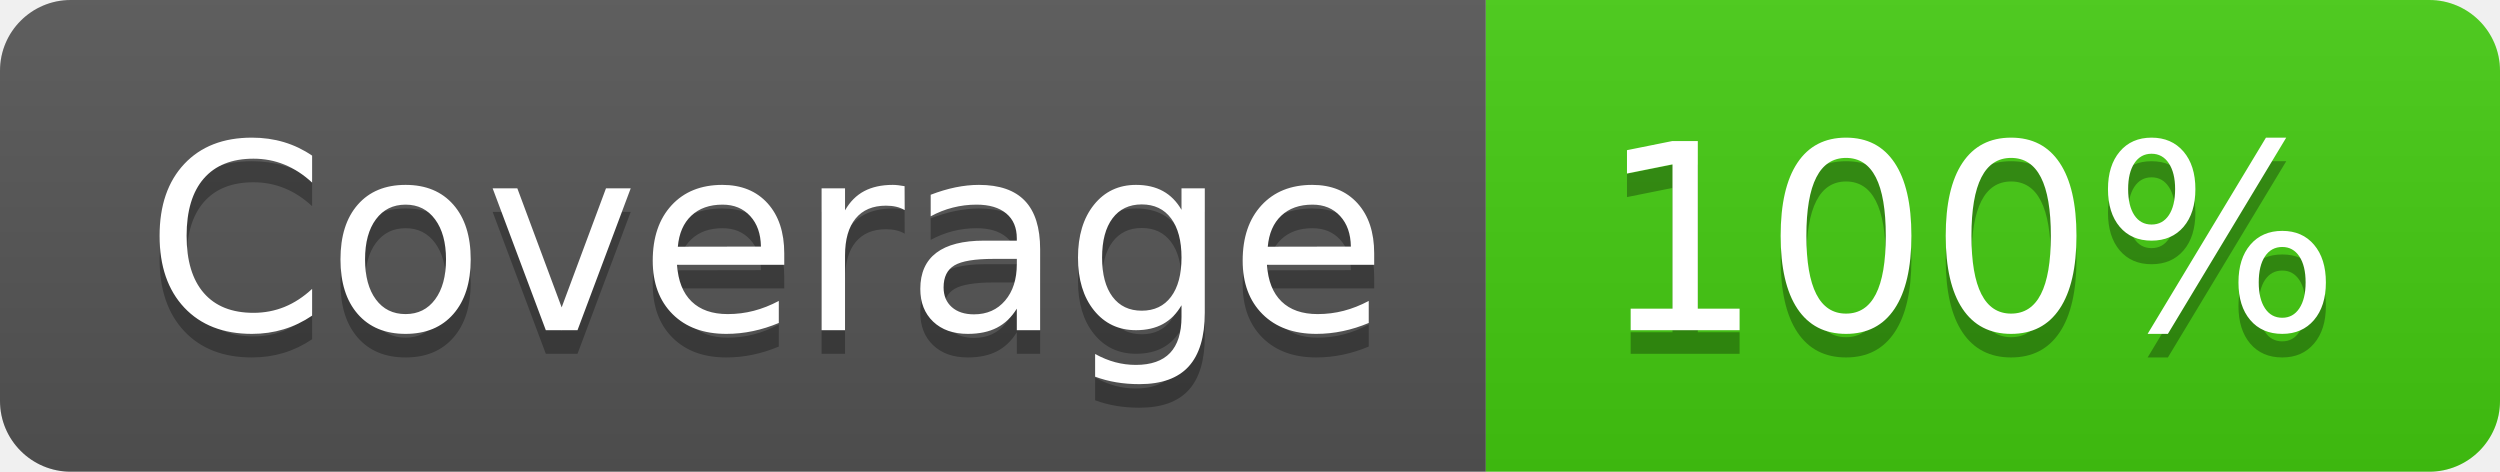
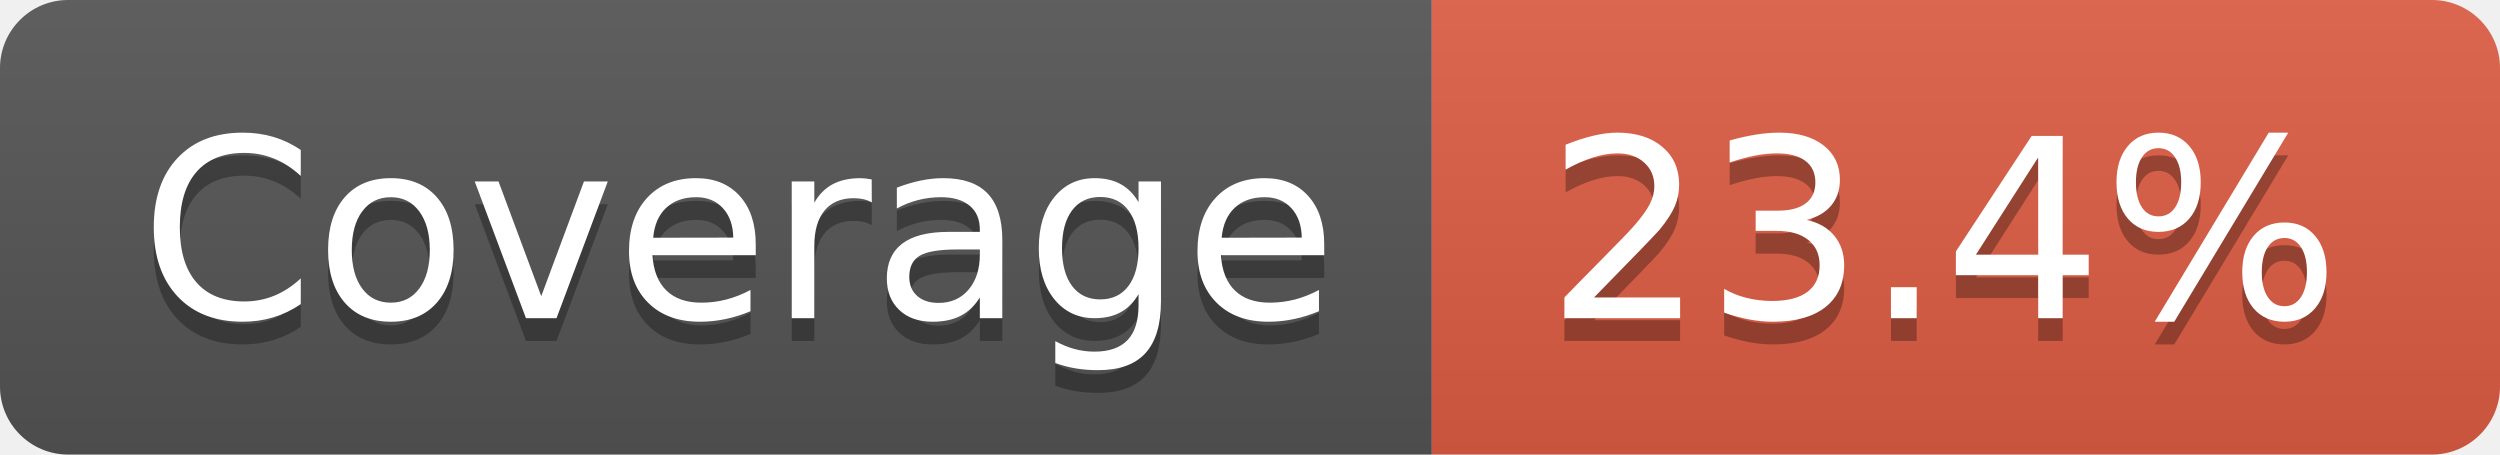
- <svg xmlns="http://www.w3.org/2000/svg" width="106" height="20" role="img" aria-label="Coverage: 100%">
+ <svg xmlns="http://www.w3.org/2000/svg" width="110" height="20" role="img" aria-label="Coverage: 23.4%">
  <linearGradient id="s" x2="0" y2="100%">
    <stop offset="0" stop-color="#bbb" stop-opacity=".1" />
    <stop offset="1" stop-opacity=".1" />
  </linearGradient>
  <clipPath id="r">
-     <rect width="106" height="20" rx="3" fill="#fff" />
+     <rect width="110" height="20" rx="3" fill="#fff" />
  </clipPath>
  <g clip-path="url(#r)">
    <rect width="63" height="20" fill="#555" />
-     <rect x="63" width="43" height="20" fill="#4c1" />
-     <rect width="106" height="20" fill="url(#s)" />
+     <rect x="63" width="47" height="20" fill="#e05d44" />
+     <rect width="110" height="20" fill="url(#s)" />
  </g>
  <g fill="#fff" text-anchor="middle" font-family="Verdana,Geneva,DejaVu Sans,sans-serif" text-rendering="geometricPrecision" font-size="110">
    <text aria-hidden="true" x="325" y="150" fill="#010101" fill-opacity=".3" transform="scale(.1)" textLength="530">Coverage</text>
    <text x="325" y="140" transform="scale(.1)" fill="#fff" textLength="530">Coverage</text>
-     <text aria-hidden="true" x="835" y="150" fill="#010101" fill-opacity=".3" transform="scale(.1)" textLength="330">100%</text>
-     <text x="835" y="140" transform="scale(.1)" fill="#fff" textLength="330">100%</text>
+     <text aria-hidden="true" x="855" y="150" fill="#010101" fill-opacity=".3" transform="scale(.1)" textLength="370">23.4%</text>
+     <text x="855" y="140" transform="scale(.1)" fill="#fff" textLength="370">23.4%</text>
  </g>
</svg>
